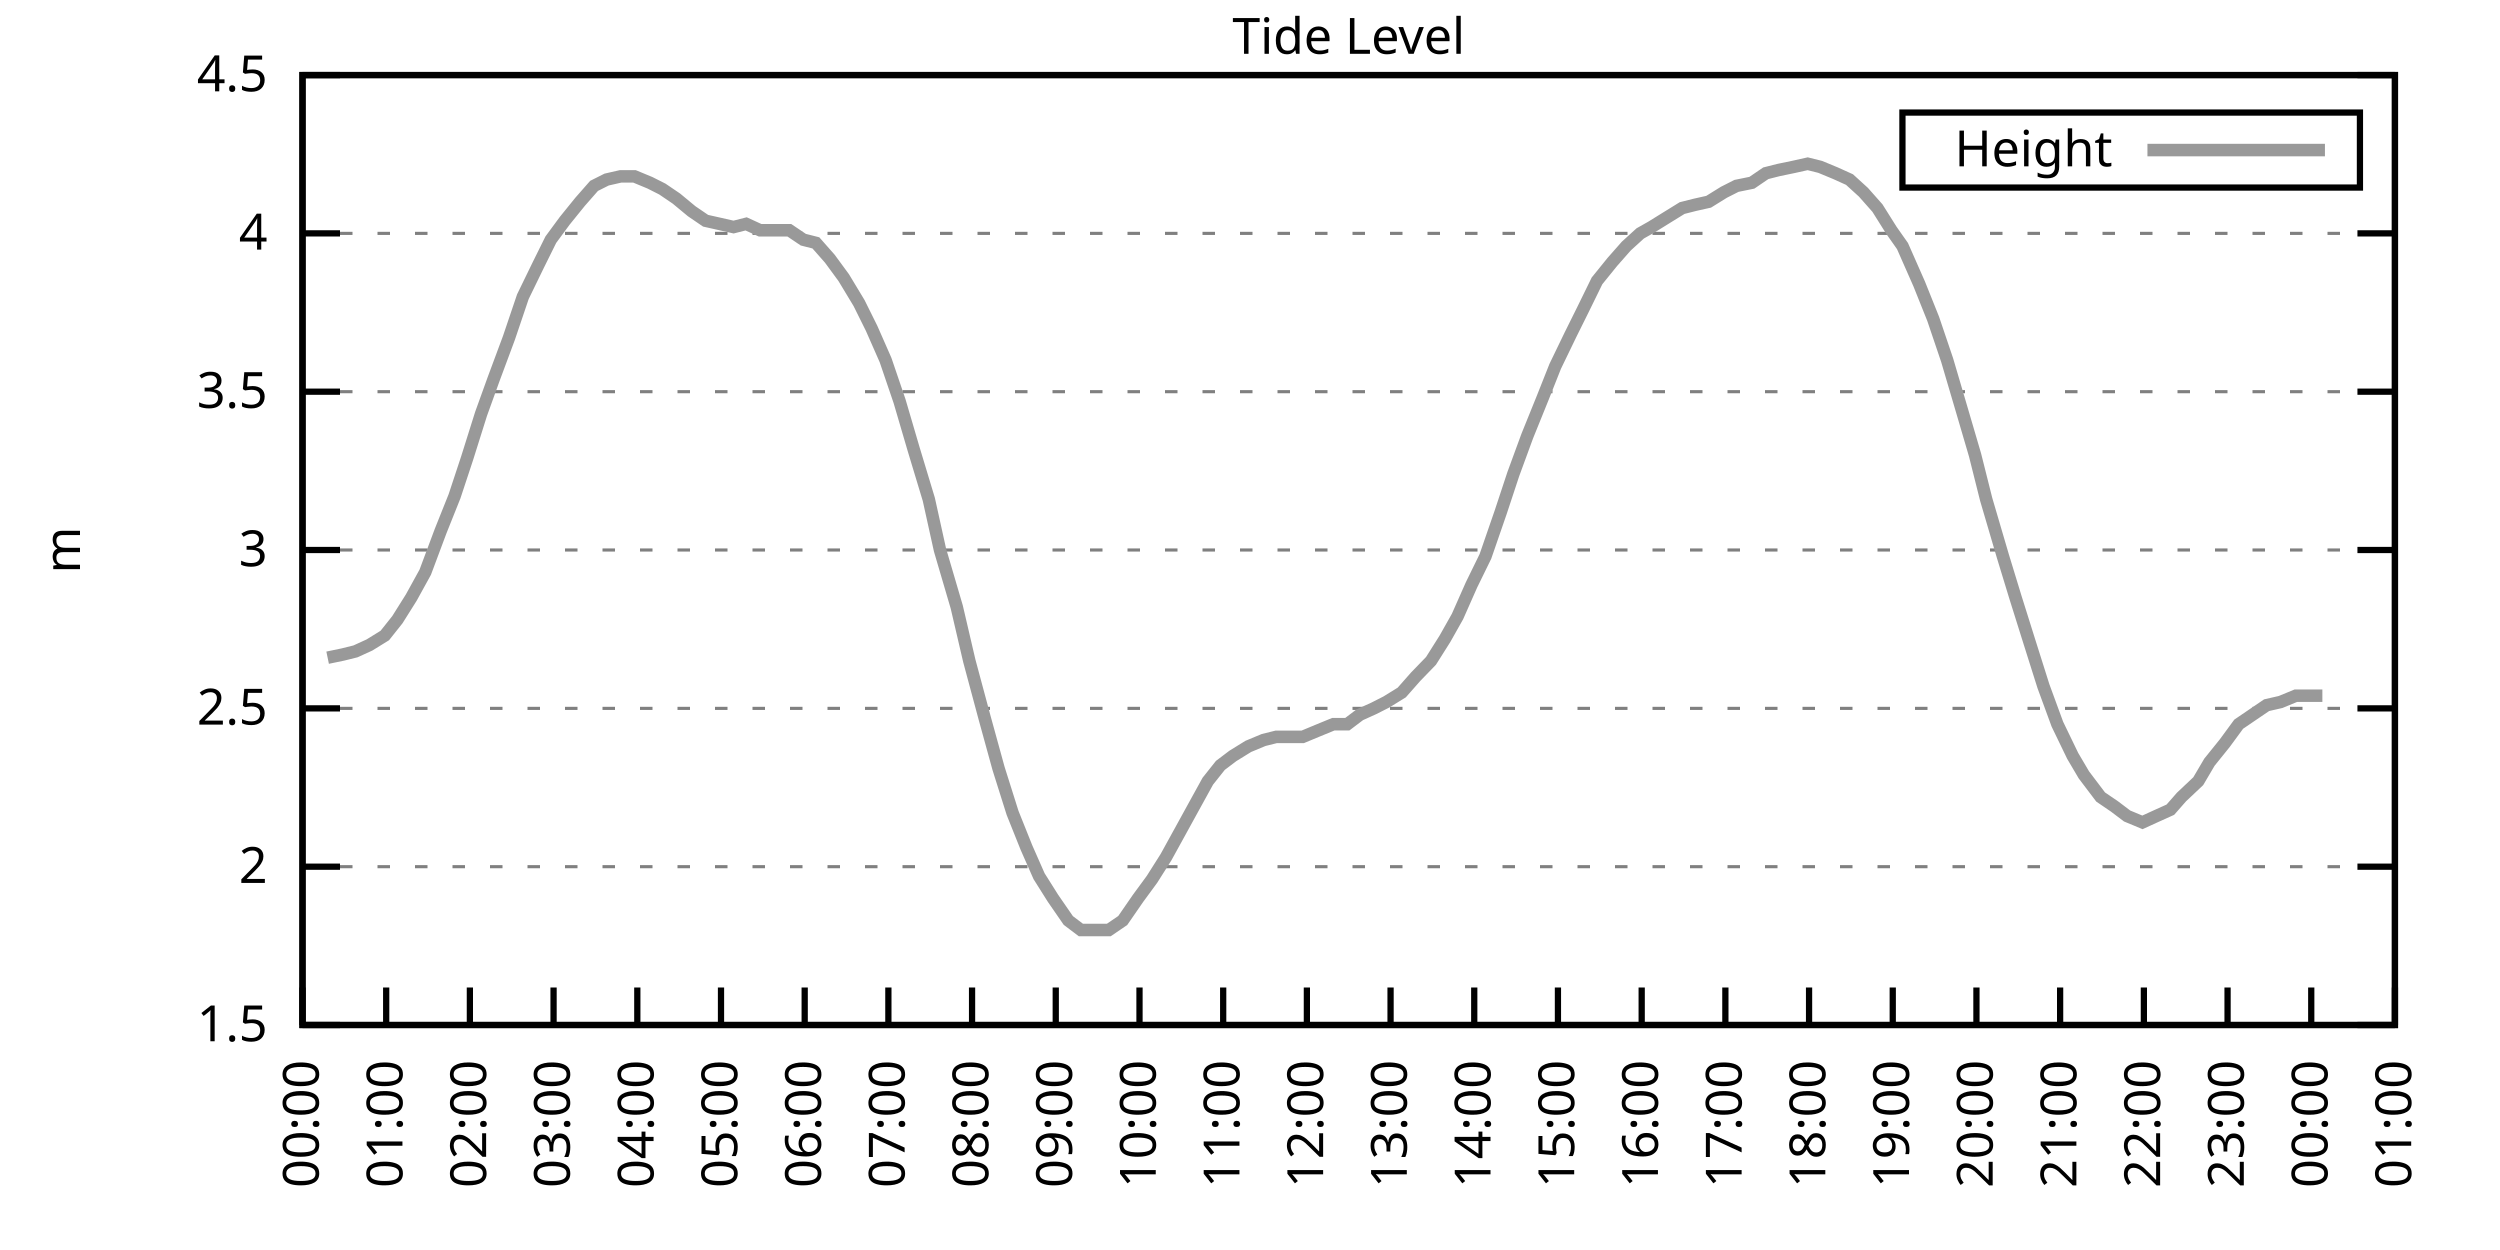
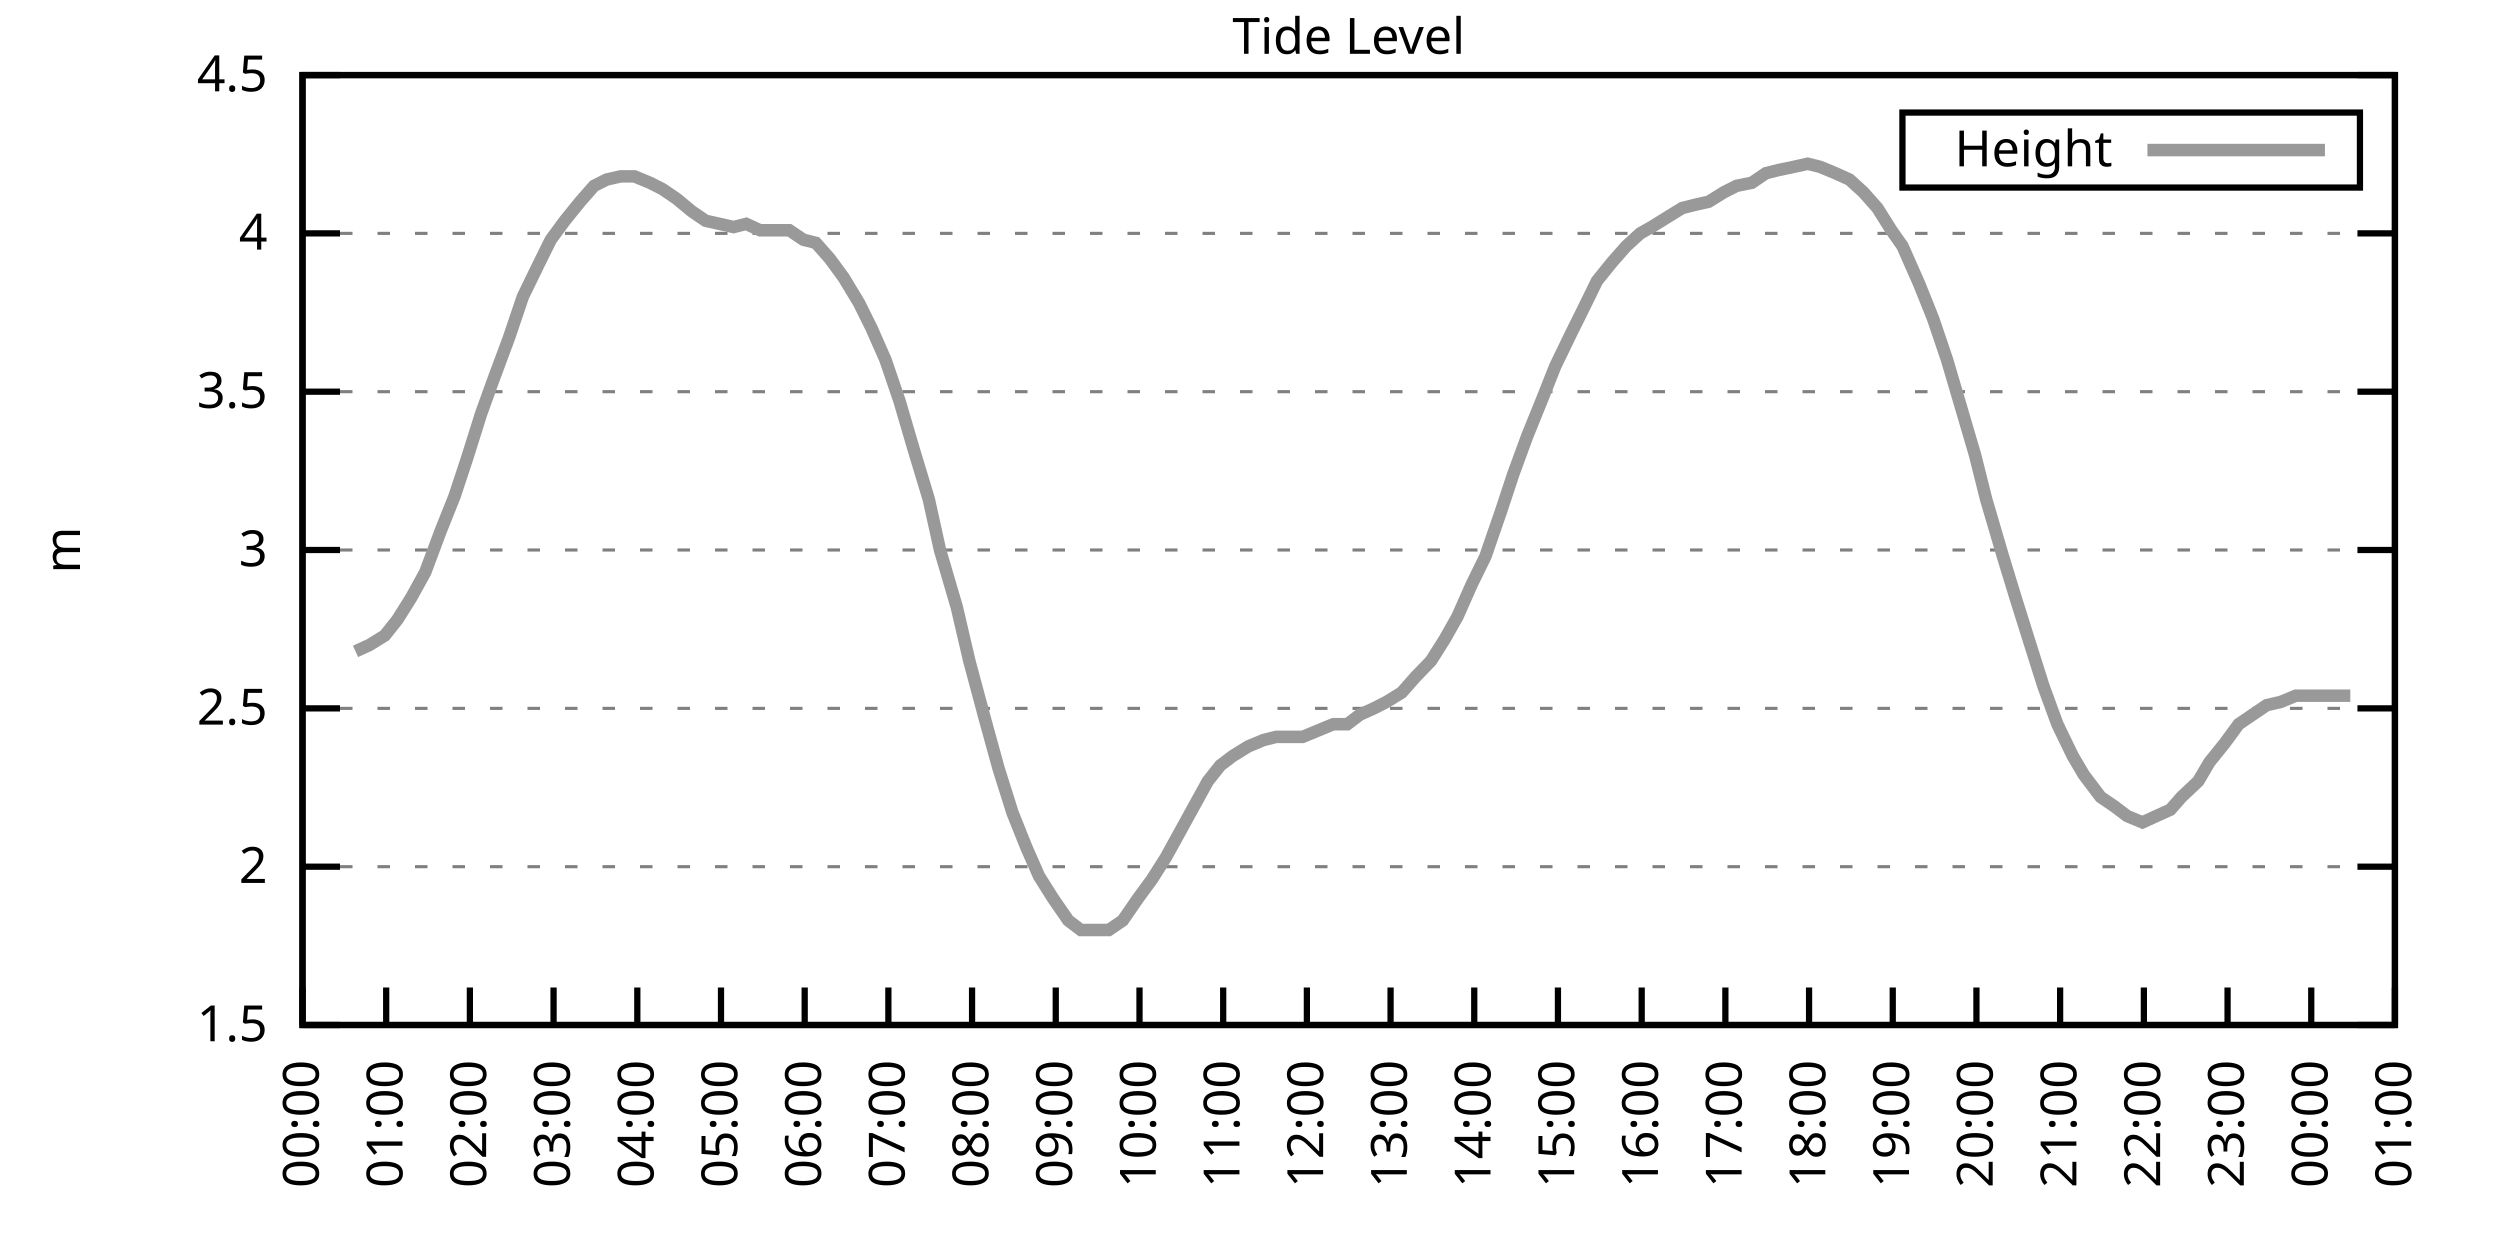
<svg xmlns="http://www.w3.org/2000/svg" xmlns:xlink="http://www.w3.org/1999/xlink" width="400" height="200" viewBox="0 0 400 200">
  <g id="gnuplot_canvas">
    <rect x="0" y="0" width="400" height="200" fill="none" />
    <defs>
      <circle id="gpDot" r="0.5" stroke-width="0.5" stroke="currentColor" />
      <path id="gpPt0" stroke-width="0.333" stroke="currentColor" d="M-1,0 h2 M0,-1 v2" />
      <path id="gpPt1" stroke-width="0.333" stroke="currentColor" d="M-1,-1 L1,1 M1,-1 L-1,1" />
      <path id="gpPt2" stroke-width="0.333" stroke="currentColor" d="M-1,0 L1,0 M0,-1 L0,1 M-1,-1 L1,1 M-1,1 L1,-1" />
      <rect id="gpPt3" stroke-width="0.333" stroke="currentColor" x="-1" y="-1" width="2" height="2" />
      <rect id="gpPt4" stroke-width="0.333" stroke="currentColor" fill="currentColor" x="-1" y="-1" width="2" height="2" />
      <circle id="gpPt5" stroke-width="0.333" stroke="currentColor" cx="0" cy="0" r="1" />
      <use xlink:href="#gpPt5" id="gpPt6" fill="currentColor" stroke="none" />
      <path id="gpPt7" stroke-width="0.333" stroke="currentColor" d="M0,-1.33 L-1.33,0.67 L1.33,0.67 z" />
      <use xlink:href="#gpPt7" id="gpPt8" fill="currentColor" stroke="none" />
      <use xlink:href="#gpPt7" id="gpPt9" stroke="currentColor" transform="rotate(180)" />
      <use xlink:href="#gpPt9" id="gpPt10" fill="currentColor" stroke="none" />
      <use xlink:href="#gpPt3" id="gpPt11" stroke="currentColor" transform="rotate(45)" />
      <use xlink:href="#gpPt11" id="gpPt12" fill="currentColor" stroke="none" />
      <path id="gpPt13" stroke-width="0.333" stroke="currentColor" d="M0,1.330 L1.265,0.411 L0.782,-1.067 L-0.782,-1.076 L-1.265,0.411 z" />
      <use xlink:href="#gpPt13" id="gpPt14" fill="currentColor" stroke="none" />
      <filter id="textbox" filterUnits="objectBoundingBox" x="0" y="0" height="1" width="1">
        <feFlood flood-color="white" flood-opacity="1" result="bgnd" />
        <feComposite in="SourceGraphic" in2="bgnd" operator="atop" />
      </filter>
      <filter id="greybox" filterUnits="objectBoundingBox" x="0" y="0" height="1" width="1">
        <feFlood flood-color="lightgrey" flood-opacity="1" result="grey" />
        <feComposite in="SourceGraphic" in2="grey" operator="atop" />
      </filter>
    </defs>
    <g fill="none" color="white" stroke="currentColor" stroke-width="1.00" stroke-linecap="butt" stroke-linejoin="miter">
</g>
    <g fill="none" color="black" stroke="currentColor" stroke-width="1.00" stroke-linecap="butt" stroke-linejoin="miter">
      <g stroke="none" shape-rendering="crispEdges">
        <polygon fill="rgb(255, 255, 255)" points="48.40,164.00 383.18,164.00 383.18,12.02 48.40,12.02 " />
      </g>
    </g>
    <g fill="none" color="black" stroke="currentColor" stroke-width="1.00" stroke-linecap="butt" stroke-linejoin="miter">
</g>
    <g fill="none" color="black" stroke="black" stroke-width="0.50" stroke-linecap="butt" stroke-linejoin="miter">
</g>
    <g fill="none" color="gray" stroke="currentColor" stroke-width="0.50" stroke-linecap="butt" stroke-linejoin="miter">
      <path stroke="gray" stroke-dasharray="2,4" class="gridline" d="M48.40,164.00 L383.19,164.00  " />
    </g>
    <g fill="none" color="gray" stroke="gray" stroke-width="1.00" stroke-linecap="butt" stroke-linejoin="miter">
</g>
    <g fill="none" color="black" stroke="currentColor" stroke-width="1.00" stroke-linecap="butt" stroke-linejoin="miter">
      <path stroke="black" d="M48.40,164.00 L54.40,164.00 M383.19,164.00 L377.19,164.00  " />
      <g transform="translate(42.80,166.60)" stroke="none" fill="black" font-family="Sans" font-size="8.00" text-anchor="end">
        <text>
          <tspan font-family="Sans"> 1.5</tspan>
        </text>
      </g>
    </g>
    <g fill="none" color="black" stroke="currentColor" stroke-width="1.00" stroke-linecap="butt" stroke-linejoin="miter">
</g>
    <g fill="none" color="black" stroke="black" stroke-width="0.50" stroke-linecap="butt" stroke-linejoin="miter">
</g>
    <g fill="none" color="gray" stroke="currentColor" stroke-width="0.50" stroke-linecap="butt" stroke-linejoin="miter">
      <path stroke="gray" stroke-dasharray="2,4" class="gridline" d="M48.40,138.67 L383.19,138.67  " />
    </g>
    <g fill="none" color="gray" stroke="gray" stroke-width="1.00" stroke-linecap="butt" stroke-linejoin="miter">
</g>
    <g fill="none" color="black" stroke="currentColor" stroke-width="1.00" stroke-linecap="butt" stroke-linejoin="miter">
      <path stroke="black" d="M48.40,138.67 L54.40,138.67 M383.19,138.67 L377.19,138.67  " />
      <g transform="translate(42.80,141.27)" stroke="none" fill="black" font-family="Sans" font-size="8.00" text-anchor="end">
        <text>
          <tspan font-family="Sans"> 2</tspan>
        </text>
      </g>
    </g>
    <g fill="none" color="black" stroke="currentColor" stroke-width="1.00" stroke-linecap="butt" stroke-linejoin="miter">
</g>
    <g fill="none" color="black" stroke="black" stroke-width="0.50" stroke-linecap="butt" stroke-linejoin="miter">
</g>
    <g fill="none" color="gray" stroke="currentColor" stroke-width="0.50" stroke-linecap="butt" stroke-linejoin="miter">
      <path stroke="gray" stroke-dasharray="2,4" class="gridline" d="M48.40,113.34 L383.19,113.34  " />
    </g>
    <g fill="none" color="gray" stroke="gray" stroke-width="1.00" stroke-linecap="butt" stroke-linejoin="miter">
</g>
    <g fill="none" color="black" stroke="currentColor" stroke-width="1.00" stroke-linecap="butt" stroke-linejoin="miter">
      <path stroke="black" d="M48.40,113.34 L54.40,113.34 M383.19,113.34 L377.19,113.34  " />
      <g transform="translate(42.80,115.94)" stroke="none" fill="black" font-family="Sans" font-size="8.00" text-anchor="end">
        <text>
          <tspan font-family="Sans"> 2.5</tspan>
        </text>
      </g>
    </g>
    <g fill="none" color="black" stroke="currentColor" stroke-width="1.00" stroke-linecap="butt" stroke-linejoin="miter">
</g>
    <g fill="none" color="black" stroke="black" stroke-width="0.50" stroke-linecap="butt" stroke-linejoin="miter">
</g>
    <g fill="none" color="gray" stroke="currentColor" stroke-width="0.50" stroke-linecap="butt" stroke-linejoin="miter">
      <path stroke="gray" stroke-dasharray="2,4" class="gridline" d="M48.40,88.00 L383.19,88.00  " />
    </g>
    <g fill="none" color="gray" stroke="gray" stroke-width="1.00" stroke-linecap="butt" stroke-linejoin="miter">
</g>
    <g fill="none" color="black" stroke="currentColor" stroke-width="1.00" stroke-linecap="butt" stroke-linejoin="miter">
      <path stroke="black" d="M48.40,88.00 L54.40,88.00 M383.19,88.00 L377.19,88.00  " />
      <g transform="translate(42.80,90.60)" stroke="none" fill="black" font-family="Sans" font-size="8.00" text-anchor="end">
        <text>
          <tspan font-family="Sans"> 3</tspan>
        </text>
      </g>
    </g>
    <g fill="none" color="black" stroke="currentColor" stroke-width="1.00" stroke-linecap="butt" stroke-linejoin="miter">
</g>
    <g fill="none" color="black" stroke="black" stroke-width="0.50" stroke-linecap="butt" stroke-linejoin="miter">
</g>
    <g fill="none" color="gray" stroke="currentColor" stroke-width="0.50" stroke-linecap="butt" stroke-linejoin="miter">
      <path stroke="gray" stroke-dasharray="2,4" class="gridline" d="M48.40,62.67 L383.19,62.67  " />
    </g>
    <g fill="none" color="gray" stroke="gray" stroke-width="1.00" stroke-linecap="butt" stroke-linejoin="miter">
</g>
    <g fill="none" color="black" stroke="currentColor" stroke-width="1.00" stroke-linecap="butt" stroke-linejoin="miter">
      <path stroke="black" d="M48.40,62.67 L54.40,62.67 M383.19,62.67 L377.19,62.67  " />
      <g transform="translate(42.80,65.27)" stroke="none" fill="black" font-family="Sans" font-size="8.00" text-anchor="end">
        <text>
          <tspan font-family="Sans"> 3.5</tspan>
        </text>
      </g>
    </g>
    <g fill="none" color="black" stroke="currentColor" stroke-width="1.00" stroke-linecap="butt" stroke-linejoin="miter">
</g>
    <g fill="none" color="black" stroke="black" stroke-width="0.50" stroke-linecap="butt" stroke-linejoin="miter">
</g>
    <g fill="none" color="gray" stroke="currentColor" stroke-width="0.50" stroke-linecap="butt" stroke-linejoin="miter">
      <path stroke="gray" stroke-dasharray="2,4" class="gridline" d="M48.40,37.34 L383.19,37.34  " />
    </g>
    <g fill="none" color="gray" stroke="gray" stroke-width="1.00" stroke-linecap="butt" stroke-linejoin="miter">
</g>
    <g fill="none" color="black" stroke="currentColor" stroke-width="1.00" stroke-linecap="butt" stroke-linejoin="miter">
      <path stroke="black" d="M48.40,37.34 L54.40,37.34 M383.19,37.34 L377.19,37.34  " />
      <g transform="translate(42.80,39.94)" stroke="none" fill="black" font-family="Sans" font-size="8.00" text-anchor="end">
        <text>
          <tspan font-family="Sans"> 4</tspan>
        </text>
      </g>
    </g>
    <g fill="none" color="black" stroke="currentColor" stroke-width="1.00" stroke-linecap="butt" stroke-linejoin="miter">
</g>
    <g fill="none" color="black" stroke="black" stroke-width="0.50" stroke-linecap="butt" stroke-linejoin="miter">
</g>
    <g fill="none" color="gray" stroke="currentColor" stroke-width="0.50" stroke-linecap="butt" stroke-linejoin="miter">
      <path stroke="gray" stroke-dasharray="2,4" class="gridline" d="M48.40,12.01 L383.19,12.01  " />
    </g>
    <g fill="none" color="gray" stroke="gray" stroke-width="1.00" stroke-linecap="butt" stroke-linejoin="miter">
</g>
    <g fill="none" color="black" stroke="currentColor" stroke-width="1.00" stroke-linecap="butt" stroke-linejoin="miter">
      <path stroke="black" d="M48.40,12.01 L54.40,12.01 M383.19,12.01 L377.19,12.01  " />
      <g transform="translate(42.80,14.61)" stroke="none" fill="black" font-family="Sans" font-size="8.00" text-anchor="end">
        <text>
          <tspan font-family="Sans"> 4.5</tspan>
        </text>
      </g>
    </g>
    <g fill="none" color="black" stroke="currentColor" stroke-width="1.00" stroke-linecap="butt" stroke-linejoin="miter">
      <path stroke="black" d="M48.40,164.00 L48.40,158.00  " />
      <g transform="translate(51.00,169.60) rotate(270.00)" stroke="none" fill="black" font-family="Sans" font-size="8.00" text-anchor="end">
        <text>
          <tspan font-family="Sans">00:00</tspan>
        </text>
      </g>
    </g>
    <g fill="none" color="black" stroke="currentColor" stroke-width="1.00" stroke-linecap="butt" stroke-linejoin="miter">
      <path stroke="black" d="M61.79,164.00 L61.79,158.00  " />
      <g transform="translate(64.39,169.60) rotate(270.00)" stroke="none" fill="black" font-family="Sans" font-size="8.00" text-anchor="end">
        <text>
          <tspan font-family="Sans">01:00</tspan>
        </text>
      </g>
    </g>
    <g fill="none" color="black" stroke="currentColor" stroke-width="1.00" stroke-linecap="butt" stroke-linejoin="miter">
      <path stroke="black" d="M75.18,164.00 L75.18,158.00  " />
      <g transform="translate(77.78,169.60) rotate(270.00)" stroke="none" fill="black" font-family="Sans" font-size="8.00" text-anchor="end">
        <text>
          <tspan font-family="Sans">02:00</tspan>
        </text>
      </g>
    </g>
    <g fill="none" color="black" stroke="currentColor" stroke-width="1.00" stroke-linecap="butt" stroke-linejoin="miter">
      <path stroke="black" d="M88.57,164.00 L88.57,158.00  " />
      <g transform="translate(91.17,169.60) rotate(270.00)" stroke="none" fill="black" font-family="Sans" font-size="8.00" text-anchor="end">
        <text>
          <tspan font-family="Sans">03:00</tspan>
        </text>
      </g>
    </g>
    <g fill="none" color="black" stroke="currentColor" stroke-width="1.00" stroke-linecap="butt" stroke-linejoin="miter">
      <path stroke="black" d="M101.97,164.00 L101.97,158.00  " />
      <g transform="translate(104.57,169.60) rotate(270.00)" stroke="none" fill="black" font-family="Sans" font-size="8.00" text-anchor="end">
        <text>
          <tspan font-family="Sans">04:00</tspan>
        </text>
      </g>
    </g>
    <g fill="none" color="black" stroke="currentColor" stroke-width="1.00" stroke-linecap="butt" stroke-linejoin="miter">
      <path stroke="black" d="M115.36,164.00 L115.36,158.00  " />
      <g transform="translate(117.96,169.60) rotate(270.00)" stroke="none" fill="black" font-family="Sans" font-size="8.00" text-anchor="end">
        <text>
          <tspan font-family="Sans">05:00</tspan>
        </text>
      </g>
    </g>
    <g fill="none" color="black" stroke="currentColor" stroke-width="1.00" stroke-linecap="butt" stroke-linejoin="miter">
      <path stroke="black" d="M128.75,164.00 L128.75,158.00  " />
      <g transform="translate(131.35,169.60) rotate(270.00)" stroke="none" fill="black" font-family="Sans" font-size="8.00" text-anchor="end">
        <text>
          <tspan font-family="Sans">06:00</tspan>
        </text>
      </g>
    </g>
    <g fill="none" color="black" stroke="currentColor" stroke-width="1.00" stroke-linecap="butt" stroke-linejoin="miter">
      <path stroke="black" d="M142.14,164.00 L142.14,158.00  " />
      <g transform="translate(144.74,169.60) rotate(270.00)" stroke="none" fill="black" font-family="Sans" font-size="8.00" text-anchor="end">
        <text>
          <tspan font-family="Sans">07:00</tspan>
        </text>
      </g>
    </g>
    <g fill="none" color="black" stroke="currentColor" stroke-width="1.00" stroke-linecap="butt" stroke-linejoin="miter">
      <path stroke="black" d="M155.53,164.00 L155.53,158.00  " />
      <g transform="translate(158.13,169.60) rotate(270.00)" stroke="none" fill="black" font-family="Sans" font-size="8.00" text-anchor="end">
        <text>
          <tspan font-family="Sans">08:00</tspan>
        </text>
      </g>
    </g>
    <g fill="none" color="black" stroke="currentColor" stroke-width="1.00" stroke-linecap="butt" stroke-linejoin="miter">
      <path stroke="black" d="M168.92,164.00 L168.92,158.00  " />
      <g transform="translate(171.52,169.60) rotate(270.00)" stroke="none" fill="black" font-family="Sans" font-size="8.00" text-anchor="end">
        <text>
          <tspan font-family="Sans">09:00</tspan>
        </text>
      </g>
    </g>
    <g fill="none" color="black" stroke="currentColor" stroke-width="1.00" stroke-linecap="butt" stroke-linejoin="miter">
      <path stroke="black" d="M182.32,164.00 L182.32,158.00  " />
      <g transform="translate(184.92,169.60) rotate(270.00)" stroke="none" fill="black" font-family="Sans" font-size="8.00" text-anchor="end">
        <text>
          <tspan font-family="Sans">10:00</tspan>
        </text>
      </g>
    </g>
    <g fill="none" color="black" stroke="currentColor" stroke-width="1.00" stroke-linecap="butt" stroke-linejoin="miter">
      <path stroke="black" d="M195.71,164.00 L195.71,158.00  " />
      <g transform="translate(198.31,169.60) rotate(270.00)" stroke="none" fill="black" font-family="Sans" font-size="8.00" text-anchor="end">
        <text>
          <tspan font-family="Sans">11:00</tspan>
        </text>
      </g>
    </g>
    <g fill="none" color="black" stroke="currentColor" stroke-width="1.00" stroke-linecap="butt" stroke-linejoin="miter">
      <path stroke="black" d="M209.10,164.00 L209.10,158.00  " />
      <g transform="translate(211.70,169.60) rotate(270.00)" stroke="none" fill="black" font-family="Sans" font-size="8.00" text-anchor="end">
        <text>
          <tspan font-family="Sans">12:00</tspan>
        </text>
      </g>
    </g>
    <g fill="none" color="black" stroke="currentColor" stroke-width="1.00" stroke-linecap="butt" stroke-linejoin="miter">
      <path stroke="black" d="M222.49,164.00 L222.49,158.00  " />
      <g transform="translate(225.09,169.60) rotate(270.00)" stroke="none" fill="black" font-family="Sans" font-size="8.00" text-anchor="end">
        <text>
          <tspan font-family="Sans">13:00</tspan>
        </text>
      </g>
    </g>
    <g fill="none" color="black" stroke="currentColor" stroke-width="1.00" stroke-linecap="butt" stroke-linejoin="miter">
      <path stroke="black" d="M235.88,164.00 L235.88,158.00  " />
      <g transform="translate(238.48,169.60) rotate(270.00)" stroke="none" fill="black" font-family="Sans" font-size="8.00" text-anchor="end">
        <text>
          <tspan font-family="Sans">14:00</tspan>
        </text>
      </g>
    </g>
    <g fill="none" color="black" stroke="currentColor" stroke-width="1.00" stroke-linecap="butt" stroke-linejoin="miter">
      <path stroke="black" d="M249.27,164.00 L249.27,158.00  " />
      <g transform="translate(251.87,169.60) rotate(270.00)" stroke="none" fill="black" font-family="Sans" font-size="8.00" text-anchor="end">
        <text>
          <tspan font-family="Sans">15:00</tspan>
        </text>
      </g>
    </g>
    <g fill="none" color="black" stroke="currentColor" stroke-width="1.00" stroke-linecap="butt" stroke-linejoin="miter">
      <path stroke="black" d="M262.67,164.00 L262.67,158.00  " />
      <g transform="translate(265.27,169.60) rotate(270.00)" stroke="none" fill="black" font-family="Sans" font-size="8.00" text-anchor="end">
        <text>
          <tspan font-family="Sans">16:00</tspan>
        </text>
      </g>
    </g>
    <g fill="none" color="black" stroke="currentColor" stroke-width="1.00" stroke-linecap="butt" stroke-linejoin="miter">
      <path stroke="black" d="M276.06,164.00 L276.06,158.00  " />
      <g transform="translate(278.66,169.60) rotate(270.00)" stroke="none" fill="black" font-family="Sans" font-size="8.00" text-anchor="end">
        <text>
          <tspan font-family="Sans">17:00</tspan>
        </text>
      </g>
    </g>
    <g fill="none" color="black" stroke="currentColor" stroke-width="1.00" stroke-linecap="butt" stroke-linejoin="miter">
      <path stroke="black" d="M289.45,164.00 L289.45,158.00  " />
      <g transform="translate(292.05,169.60) rotate(270.00)" stroke="none" fill="black" font-family="Sans" font-size="8.00" text-anchor="end">
        <text>
          <tspan font-family="Sans">18:00</tspan>
        </text>
      </g>
    </g>
    <g fill="none" color="black" stroke="currentColor" stroke-width="1.00" stroke-linecap="butt" stroke-linejoin="miter">
      <path stroke="black" d="M302.84,164.00 L302.84,158.00  " />
      <g transform="translate(305.44,169.60) rotate(270.00)" stroke="none" fill="black" font-family="Sans" font-size="8.00" text-anchor="end">
        <text>
          <tspan font-family="Sans">19:00</tspan>
        </text>
      </g>
    </g>
    <g fill="none" color="black" stroke="currentColor" stroke-width="1.00" stroke-linecap="butt" stroke-linejoin="miter">
      <path stroke="black" d="M316.23,164.00 L316.23,158.00  " />
      <g transform="translate(318.83,169.60) rotate(270.00)" stroke="none" fill="black" font-family="Sans" font-size="8.00" text-anchor="end">
        <text>
          <tspan font-family="Sans">20:00</tspan>
        </text>
      </g>
    </g>
    <g fill="none" color="black" stroke="currentColor" stroke-width="1.00" stroke-linecap="butt" stroke-linejoin="miter">
      <path stroke="black" d="M329.62,164.00 L329.62,158.00  " />
      <g transform="translate(332.22,169.60) rotate(270.00)" stroke="none" fill="black" font-family="Sans" font-size="8.00" text-anchor="end">
        <text>
          <tspan font-family="Sans">21:00</tspan>
        </text>
      </g>
    </g>
    <g fill="none" color="black" stroke="currentColor" stroke-width="1.00" stroke-linecap="butt" stroke-linejoin="miter">
      <path stroke="black" d="M343.02,164.00 L343.02,158.00  " />
      <g transform="translate(345.62,169.60) rotate(270.00)" stroke="none" fill="black" font-family="Sans" font-size="8.00" text-anchor="end">
        <text>
          <tspan font-family="Sans">22:00</tspan>
        </text>
      </g>
    </g>
    <g fill="none" color="black" stroke="currentColor" stroke-width="1.00" stroke-linecap="butt" stroke-linejoin="miter">
      <path stroke="black" d="M356.41,164.00 L356.41,158.00  " />
      <g transform="translate(359.01,169.60) rotate(270.00)" stroke="none" fill="black" font-family="Sans" font-size="8.00" text-anchor="end">
        <text>
          <tspan font-family="Sans">23:00</tspan>
        </text>
      </g>
    </g>
    <g fill="none" color="black" stroke="currentColor" stroke-width="1.00" stroke-linecap="butt" stroke-linejoin="miter">
      <path stroke="black" d="M369.80,164.00 L369.80,158.00  " />
      <g transform="translate(372.40,169.60) rotate(270.00)" stroke="none" fill="black" font-family="Sans" font-size="8.00" text-anchor="end">
        <text>
          <tspan font-family="Sans">00:00</tspan>
        </text>
      </g>
    </g>
    <g fill="none" color="black" stroke="currentColor" stroke-width="1.00" stroke-linecap="butt" stroke-linejoin="miter">
      <path stroke="black" d="M383.19,164.00 L383.19,158.00  " />
      <g transform="translate(385.79,169.60) rotate(270.00)" stroke="none" fill="black" font-family="Sans" font-size="8.00" text-anchor="end">
        <text>
          <tspan font-family="Sans">01:00</tspan>
        </text>
      </g>
    </g>
    <g fill="none" color="black" stroke="currentColor" stroke-width="1.00" stroke-linecap="butt" stroke-linejoin="miter">
</g>
    <g fill="none" color="black" stroke="currentColor" stroke-width="1.00" stroke-linecap="butt" stroke-linejoin="miter">
      <path stroke="black" d="M48.40,12.01 L48.40,164.00 L383.19,164.00 L383.19,12.01 L48.40,12.01 Z  " />
    </g>
    <g fill="none" color="black" stroke="currentColor" stroke-width="1.00" stroke-linecap="butt" stroke-linejoin="miter">
</g>
    <g fill="none" color="black" stroke="currentColor" stroke-width="1.00" stroke-linecap="butt" stroke-linejoin="miter">
      <path stroke="black" d="M304.39,30.01 L304.39,18.01 L377.59,18.01 L377.59,30.01 L304.39,30.01 Z  " />
    </g>
    <g id="Tide_level_plot_1">
      <g fill="none" color="white" stroke="black" stroke-width="2.00" stroke-linecap="butt" stroke-linejoin="miter">
</g>
      <g fill="none" color="black" stroke="currentColor" stroke-width="2.00" stroke-linecap="butt" stroke-linejoin="miter">
        <g transform="translate(337.99,26.61)" stroke="none" fill="black" font-family="Sans" font-size="8.00" text-anchor="end">
          <text>
            <tspan font-family="Sans">Height</tspan>
          </text>
        </g>
      </g>
      <g fill="none" color="black" stroke="currentColor" stroke-width="2.00" stroke-linecap="butt" stroke-linejoin="miter">
-         <path stroke="rgb(153, 153, 153)" d="M343.59,24.01 L371.99,24.01 M52.42,105.23 L54.87,104.72 L56.88,104.22 L59.11,103.20 L61.57,101.68 L63.58,99.15   L65.81,95.60 L68.04,91.55 L70.50,84.97 L72.73,79.39 L74.74,73.31 L76.97,66.22 L78.98,60.65 L81.43,54.06   L83.66,47.47 L86.12,42.41 L88.13,38.35 L90.36,35.32 L92.82,32.28 L95.05,29.74 L97.06,28.73 L99.29,28.22   L101.52,28.22 L103.98,29.24 L105.98,30.25 L108.22,31.77 L110.67,33.80 L112.90,35.32 L115.13,35.82 L117.37,36.33   L119.38,35.82 L121.61,36.84 L123.84,36.84 L126.29,36.84 L128.53,38.35 L130.54,38.86 L132.77,41.39 L135.00,44.43   L137.45,48.49 L139.46,52.54 L141.69,57.61 L143.93,64.19 L146.16,71.79 L148.61,79.90 L150.40,88.00 L153.08,97.12   L155.09,105.74 L157.54,114.86 L159.77,122.96 L162.01,130.06 L164.24,135.63 L166.25,140.19 L168.48,143.73 L170.93,147.28   L172.94,148.80 L175.17,148.80 L177.41,148.80 L179.64,147.28 L182.09,143.73 L184.32,140.69 L186.56,137.15 L188.79,133.10   L191.02,129.04 L193.25,124.99 L195.26,122.46 L197.27,120.94 L199.73,119.42 L202.18,118.40 L204.19,117.90 L206.20,117.90   L208.43,117.90 L210.88,116.88 L213.34,115.87 L215.57,115.87 L217.58,114.35 L219.81,113.34 L221.82,112.32 L224.28,110.80   L226.51,108.27 L228.96,105.74 L231.20,102.19 L233.20,98.64 L235.44,93.58 L237.67,89.02 L240.12,81.93 L242.13,75.85   L244.36,69.77 L246.82,63.69 L248.83,58.62 L251.28,53.55 L253.29,49.50 L255.52,44.94 L257.98,41.90 L260.21,39.37   L262.44,37.34 L264.23,36.33 L266.68,34.81 L269.14,33.29 L271.15,32.78 L273.38,32.28 L275.83,30.76 L277.84,29.74   L280.30,29.24 L282.53,27.72 L284.54,27.21 L286.99,26.70 L289.23,26.20 L291.23,26.70 L293.69,27.72 L295.92,28.73   L298.15,30.76 L300.39,33.29 L302.62,36.84 L304.40,39.37 L307.08,45.45 L309.31,51.02 L311.54,57.61 L313.78,65.21   L316.01,72.81 L317.79,79.90 L320.47,89.02 L322.48,95.60 L324.71,102.70 L326.95,109.79 L329.18,115.87 L331.63,120.94   L333.42,123.98 L336.10,127.52 L338.33,129.04 L340.34,130.56 L342.79,131.58 L345.02,130.56 L347.26,129.55 L349.04,127.52   L351.72,124.99 L353.51,121.95 L355.96,118.91 L358.19,115.87 L362.66,112.83 L364.89,112.32 L367.34,111.31 L369.35,111.31   L371.58,111.31  " />
+         <path stroke="rgb(153, 153, 153)" d="M343.59,24.01 L371.99,24.01 M56.88,104.22 L59.11,103.20 L61.57,101.68 L63.58,99.15 L65.81,95.60 L68.04,91.55   L70.50,84.97 L72.73,79.39 L74.74,73.31 L76.97,66.22 L78.98,60.65 L81.43,54.06 L83.66,47.47 L86.12,42.41   L88.13,38.35 L90.36,35.32 L92.82,32.28 L95.05,29.74 L97.06,28.73 L99.29,28.22 L101.52,28.22 L103.98,29.24   L105.98,30.25 L108.22,31.77 L110.67,33.80 L112.90,35.32 L115.13,35.82 L117.37,36.33 L119.38,35.82 L121.61,36.84   L123.84,36.84 L126.29,36.84 L128.53,38.35 L130.54,38.86 L132.77,41.39 L135.00,44.43 L137.45,48.49 L139.46,52.54   L141.69,57.61 L143.93,64.19 L146.16,71.79 L148.61,79.90 L150.40,88.00 L153.08,97.12 L155.09,105.74 L157.54,114.86   L159.77,122.96 L162.01,130.06 L164.24,135.63 L166.25,140.19 L168.48,143.73 L170.93,147.28 L172.94,148.80 L175.17,148.80   L177.41,148.80 L179.64,147.28 L182.09,143.73 L184.32,140.69 L186.56,137.15 L188.79,133.10 L191.02,129.04 L193.25,124.99   L195.26,122.46 L197.27,120.94 L199.73,119.42 L202.18,118.40 L204.19,117.90 L206.20,117.90 L208.43,117.90 L210.88,116.88   L213.34,115.87 L215.57,115.87 L217.58,114.35 L219.81,113.34 L221.82,112.32 L224.28,110.80 L226.51,108.27 L228.96,105.74   L231.20,102.19 L233.20,98.64 L235.44,93.58 L237.67,89.02 L240.12,81.93 L242.13,75.85 L244.36,69.77 L246.82,63.69   L248.83,58.62 L251.28,53.55 L253.29,49.50 L255.52,44.94 L257.98,41.90 L260.21,39.37 L262.44,37.34 L264.23,36.33   L266.68,34.81 L269.14,33.29 L271.15,32.78 L273.38,32.28 L275.83,30.76 L277.84,29.74 L280.30,29.24 L282.53,27.72   L284.54,27.21 L286.99,26.70 L289.23,26.20 L291.23,26.70 L293.69,27.72 L295.92,28.73 L298.15,30.76 L300.39,33.29   L302.62,36.84 L304.40,39.37 L307.08,45.45 L309.31,51.02 L311.54,57.61 L313.78,65.21 L316.01,72.81 L317.79,79.90   L320.47,89.02 L322.48,95.60 L324.71,102.70 L326.95,109.79 L329.18,115.87 L331.63,120.94 L333.42,123.98 L336.10,127.52   L338.33,129.04 L340.34,130.56 L342.79,131.58 L345.02,130.56 L347.26,129.55 L349.04,127.52 L351.72,124.99 L353.51,121.95   L355.96,118.91 L358.19,115.87 L362.66,112.83 L364.89,112.32 L367.34,111.31 L369.35,111.31 L371.58,111.31 L373.82,111.31   L376.05,111.31  " />
      </g>
    </g>
    <g fill="none" color="black" stroke="currentColor" stroke-width="2.00" stroke-linecap="butt" stroke-linejoin="miter">
</g>
    <g fill="none" color="black" stroke="black" stroke-width="1.00" stroke-linecap="butt" stroke-linejoin="miter">
</g>
    <g fill="none" color="black" stroke="currentColor" stroke-width="1.00" stroke-linecap="butt" stroke-linejoin="miter">
      <path stroke="black" d="M48.40,12.01 L48.40,164.00 L383.19,164.00 L383.19,12.01 L48.40,12.01 Z  " />
      <g transform="translate(12.80,88.01) rotate(270.00)" stroke="none" fill="black" font-family="Sans" font-size="8.00" text-anchor="middle">
        <text>
          <tspan font-family="Sans">m</tspan>
        </text>
      </g>
    </g>
    <g fill="none" color="black" stroke="currentColor" stroke-width="1.00" stroke-linecap="butt" stroke-linejoin="miter">
</g>
    <g fill="none" color="black" stroke="currentColor" stroke-width="1.00" stroke-linecap="butt" stroke-linejoin="miter">
      <g transform="translate(215.79,8.61)" stroke="none" fill="black" font-family="Sans" font-size="8.00" text-anchor="middle">
        <text>
          <tspan font-family="Sans">Tide Level</tspan>
        </text>
      </g>
    </g>
    <g fill="none" color="black" stroke="currentColor" stroke-width="1.00" stroke-linecap="butt" stroke-linejoin="miter">
</g>
  </g>
</svg>
